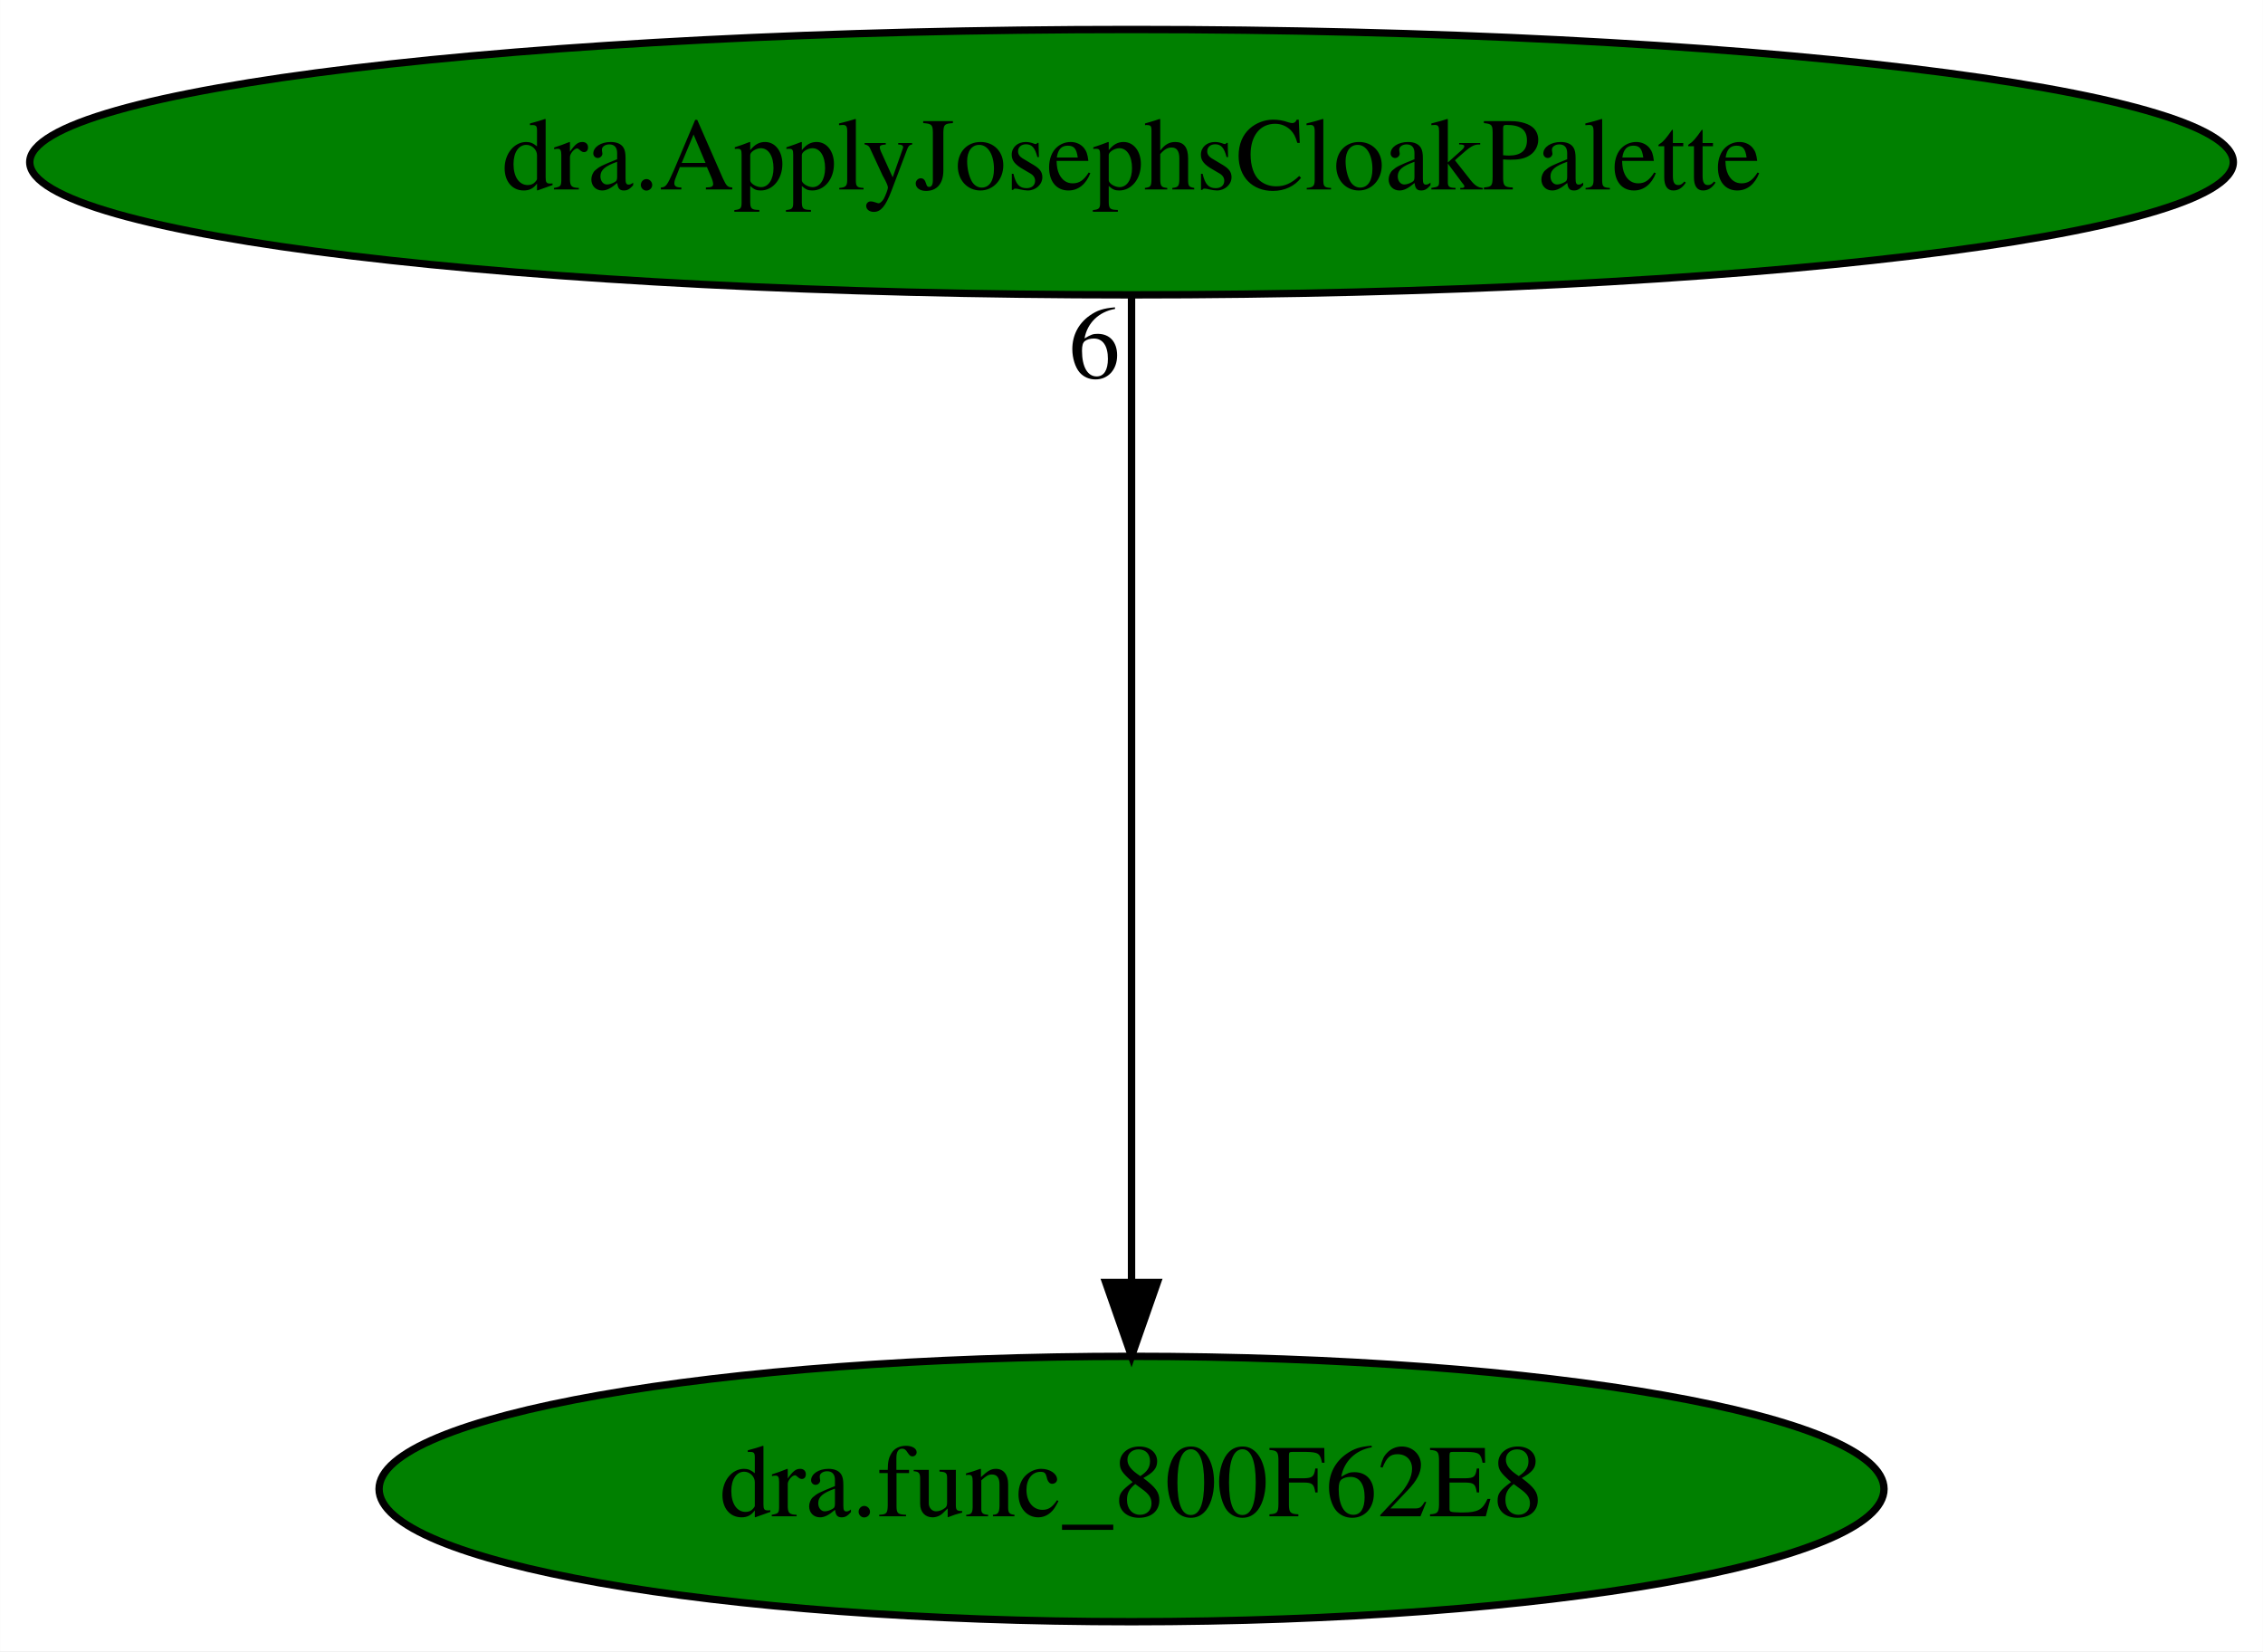
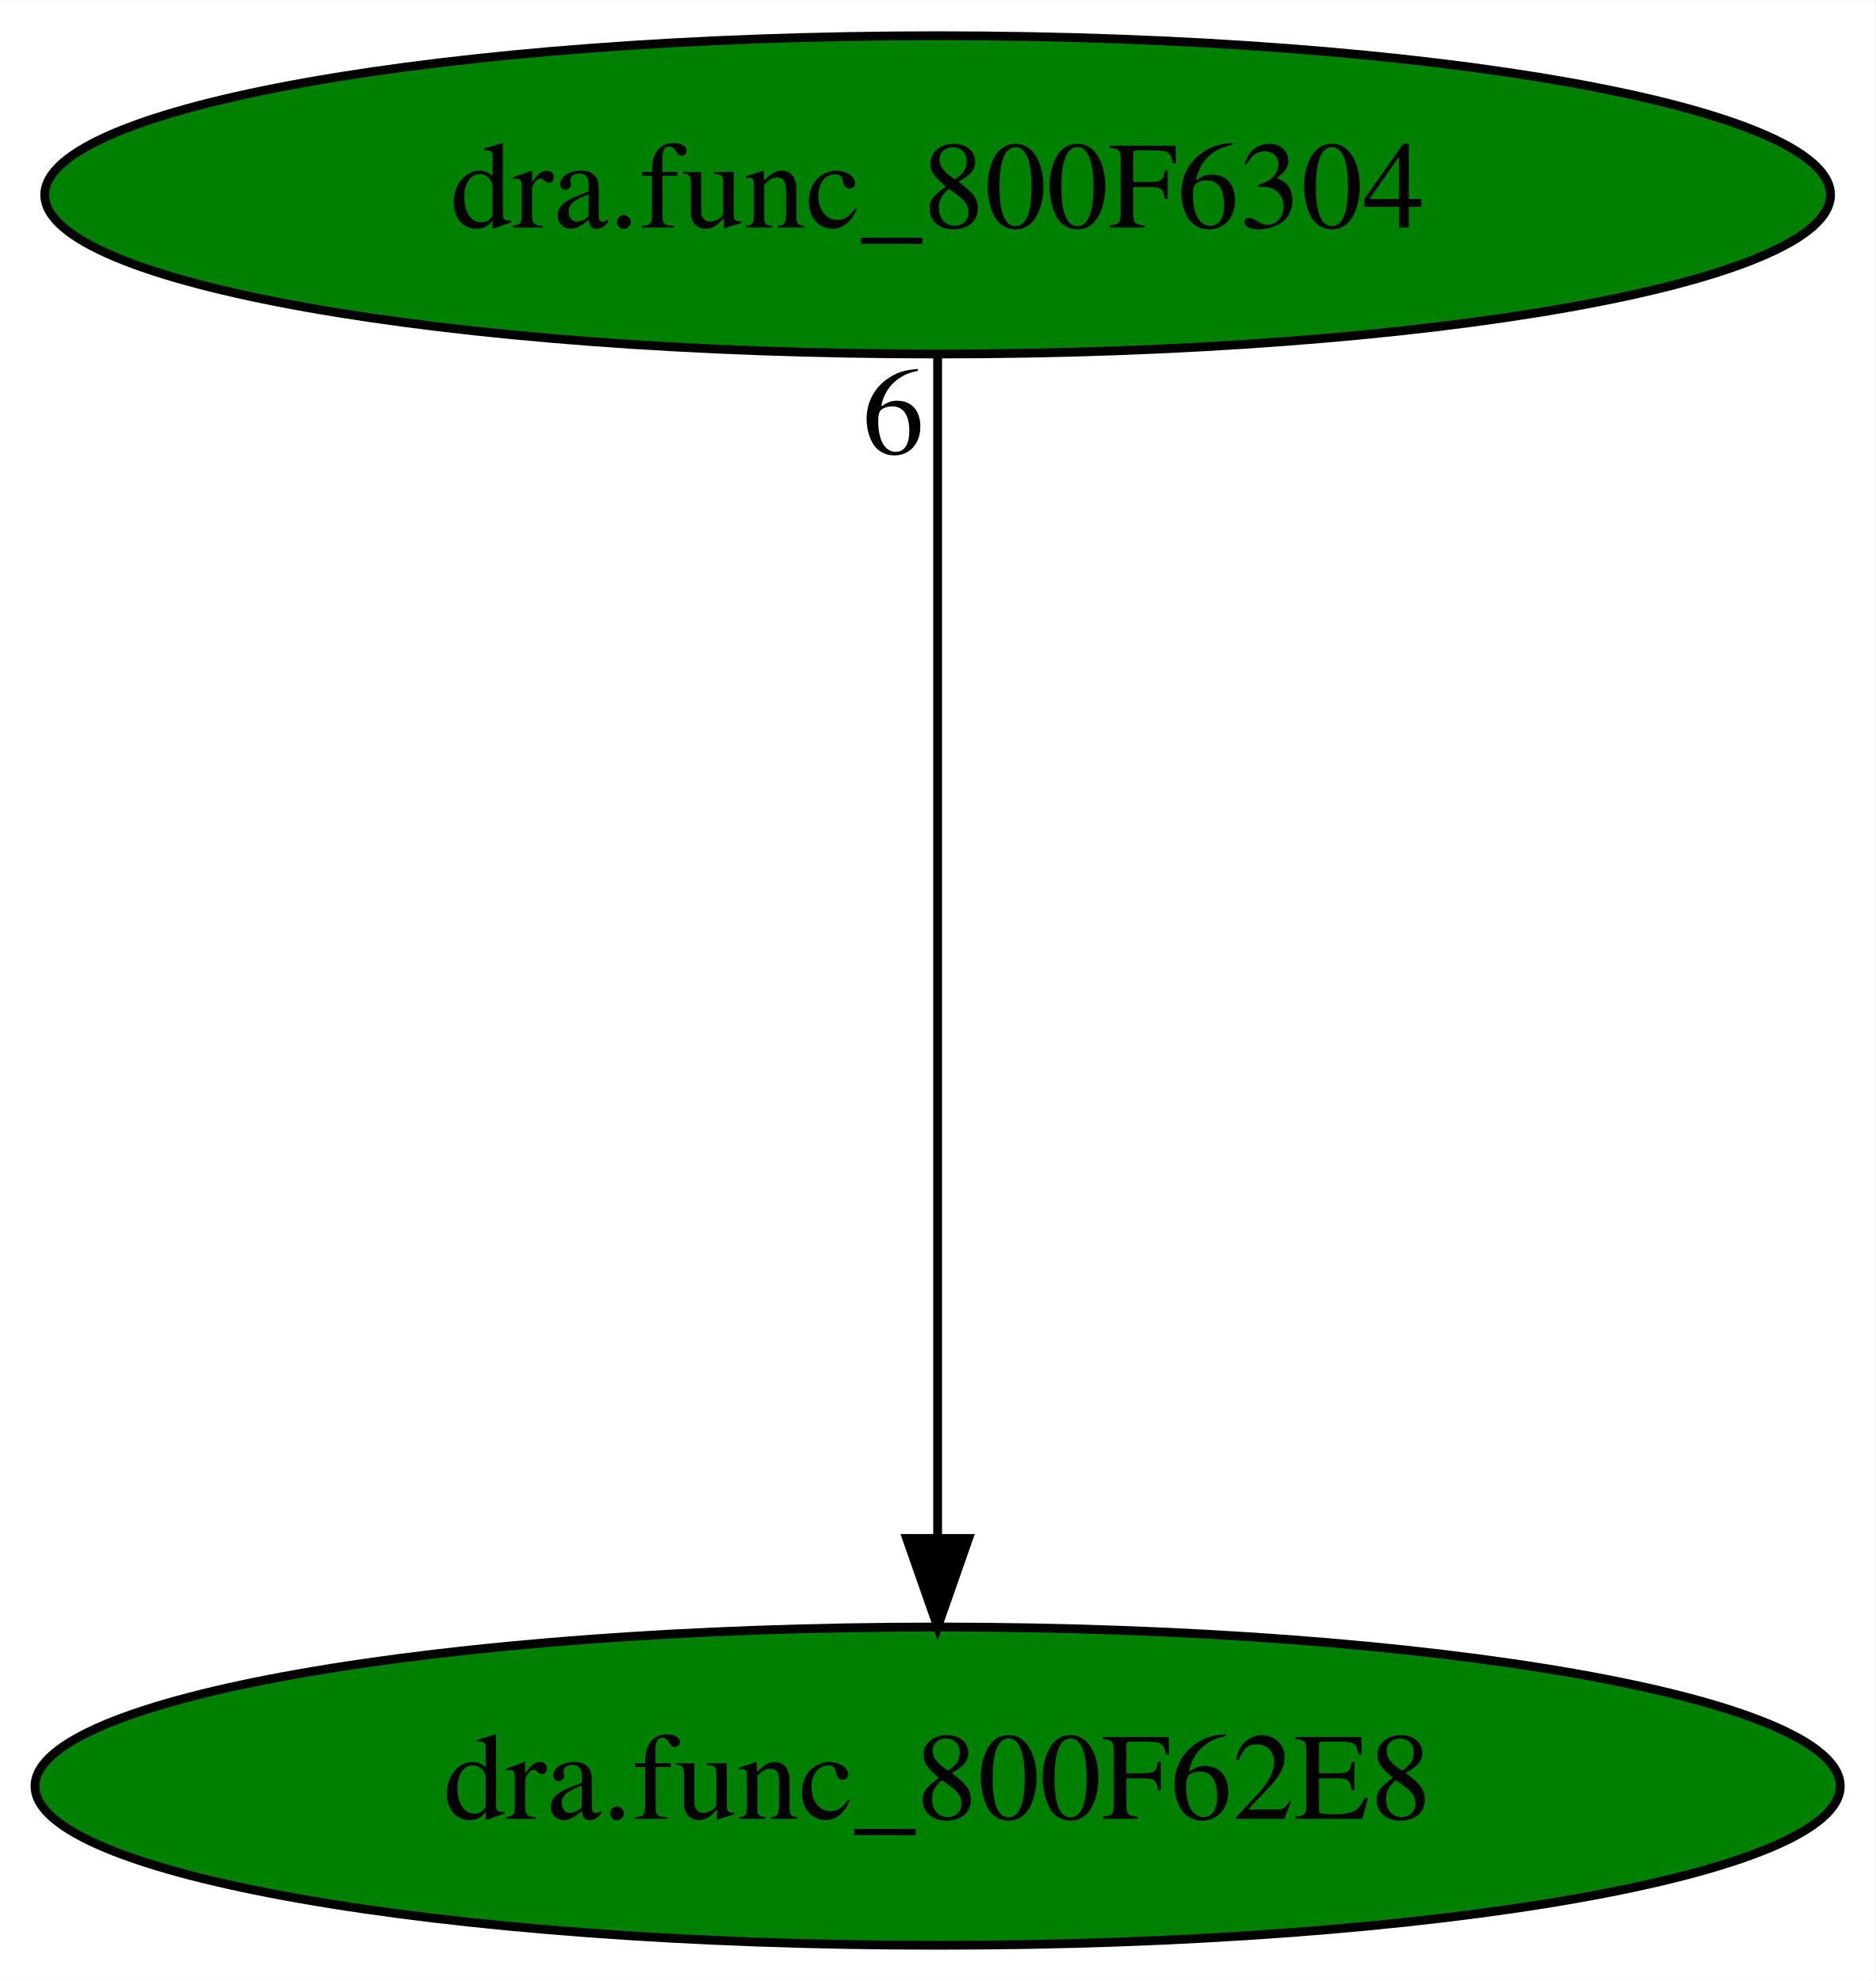
- <svg xmlns="http://www.w3.org/2000/svg" xmlns:xlink="http://www.w3.org/1999/xlink" width="307pt" height="224pt" viewBox="0.00 0.00 306.97 224.00">
+ <svg xmlns="http://www.w3.org/2000/svg" xmlns:xlink="http://www.w3.org/1999/xlink" width="212pt" height="224pt" viewBox="0.00 0.00 212.08 224.00">
  <g id="graph0" class="graph" transform="scale(1 1) rotate(0) translate(4 220)">
-     <polygon fill="white" stroke="transparent" points="-4,4 -4,-220 302.97,-220 302.97,4 -4,4" />
+     <polygon fill="white" stroke="transparent" points="-4,4 -4,-220 208.08,-220 208.08,4 -4,4" />
    <g id="node1" class="node">
-       <ellipse fill="green" stroke="black" cx="149.49" cy="-18" rx="102.08" ry="18" />
-       <text text-anchor="middle" x="149.49" y="-14.3" font-family="Times,serif" font-size="14.00">dra.func_800F62E8</text>
+       <ellipse fill="green" stroke="black" cx="102.04" cy="-18" rx="102.08" ry="18" />
+       <text text-anchor="middle" x="102.04" y="-14.3" font-family="Times,serif" font-size="14.00">dra.func_800F62E8</text>
    </g>
    <g id="node2" class="node">
      <g id="a_node2">
-         <a xlink:href="dra.ApplyJosephsCloakPalette.svg" xlink:title="dra.ApplyJosephsCloakPalette">
-           <ellipse fill="green" stroke="black" cx="149.49" cy="-198" rx="149.47" ry="18" />
-           <text text-anchor="middle" x="149.49" y="-194.3" font-family="Times,serif" font-size="14.00">dra.ApplyJosephsCloakPalette</text>
+         <a xlink:href="dra.func_800F6304.svg" xlink:title="dra.func_800F6304">
+           <ellipse fill="green" stroke="black" cx="102.04" cy="-198" rx="100.98" ry="18" />
+           <text text-anchor="middle" x="102.04" y="-194.3" font-family="Times,serif" font-size="14.00">dra.func_800F6304</text>
        </a>
      </g>
    </g>
    <g id="edge1" class="edge">
-       <path fill="none" stroke="black" d="M149.49,-179.93C149.49,-148.97 149.49,-83.3 149.49,-46.13" />
-       <polygon fill="black" stroke="black" points="152.99,-46.02 149.49,-36.02 145.99,-46.02 152.99,-46.02" />
-       <text text-anchor="middle" x="144.49" y="-168.73" font-family="Times,serif" font-size="14.00">6</text>
+       <path fill="none" stroke="black" d="M102.04,-179.93C102.04,-148.97 102.04,-83.3 102.04,-46.13" />
+       <polygon fill="black" stroke="black" points="105.54,-46.02 102.04,-36.02 98.54,-46.02 105.54,-46.02" />
+       <text text-anchor="middle" x="97.04" y="-168.73" font-family="Times,serif" font-size="14.00">6</text>
    </g>
  </g>
</svg>
